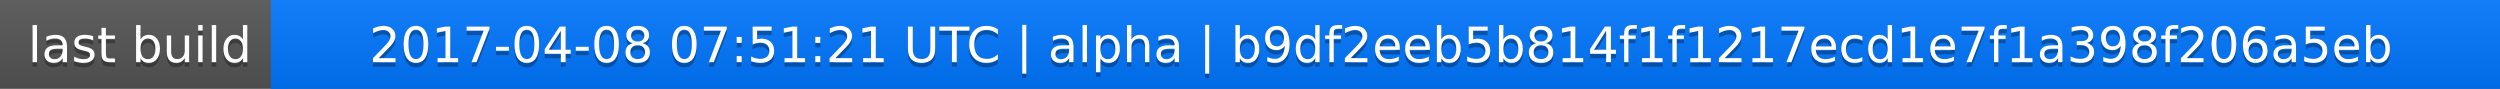
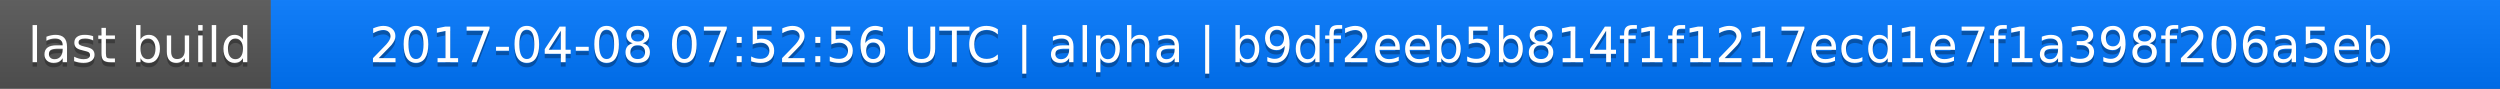
<svg xmlns="http://www.w3.org/2000/svg" width="563" height="20">
  <linearGradient id="a" x2="0" y2="100%">
    <stop offset="0" stop-color="#bbb" stop-opacity=".1" />
    <stop offset="1" stop-opacity=".1" />
  </linearGradient>
  <rect rx="0" width="563" height="20" fill="#555" />
  <rect rx="0" x="61" width="502" height="20" fill="#07f" />
  <path fill="#07f" d="M61 0h4v20h-4z" />
  <rect rx="0" width="563" height="20" fill="url(#a)" />
  <g fill="#fff" text-anchor="middle" font-family="DejaVu Sans,Verdana,Geneva,sans-serif" font-size="11">
    <text x="31.5" y="15" fill="#010101" fill-opacity=".3">last build</text>
    <text x="31.5" y="14">last build</text>
-     <text x="311" y="15" fill="#010101" fill-opacity=".3">2017-04-08 07:51:21 UTC | alpha | b9df2eeb5b814f1f1217ecd1e7f1a398f206a5eb</text>
-     <text x="311" y="14">2017-04-08 07:51:21 UTC | alpha | b9df2eeb5b814f1f1217ecd1e7f1a398f206a5eb</text>
+     <text x="311" y="15" fill="#010101" fill-opacity=".3">2017-04-08 07:52:56 UTC | alpha | b9df2eeb5b814f1f1217ecd1e7f1a398f206a5eb</text>
+     <text x="311" y="14">2017-04-08 07:52:56 UTC | alpha | b9df2eeb5b814f1f1217ecd1e7f1a398f206a5eb</text>
  </g>
</svg>
